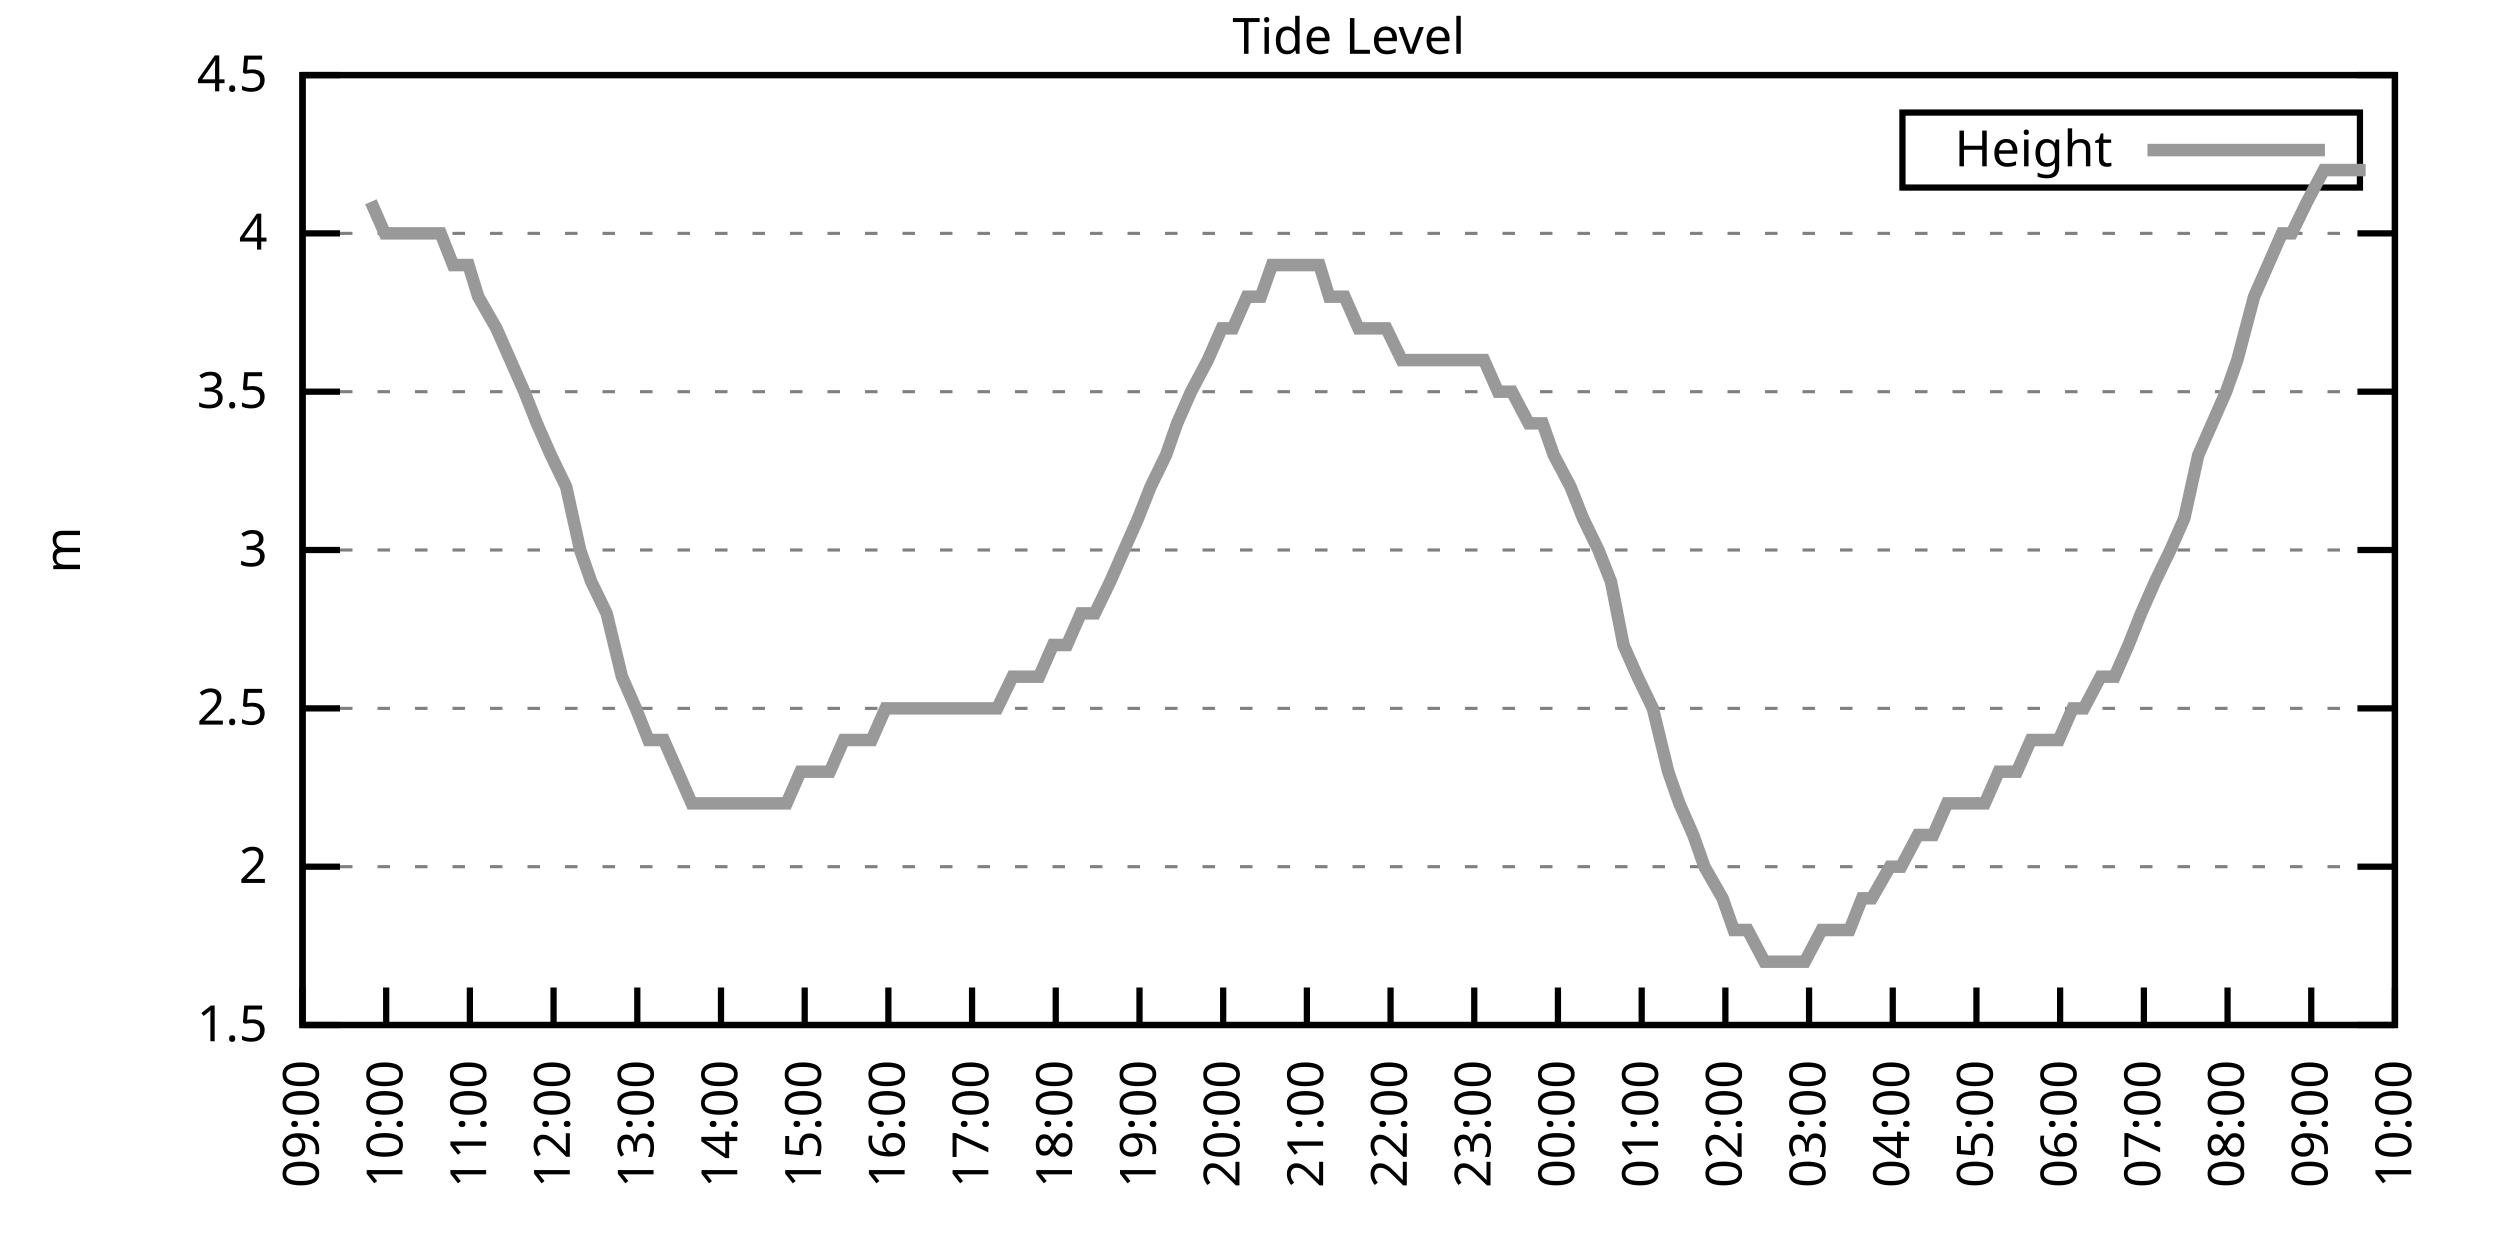
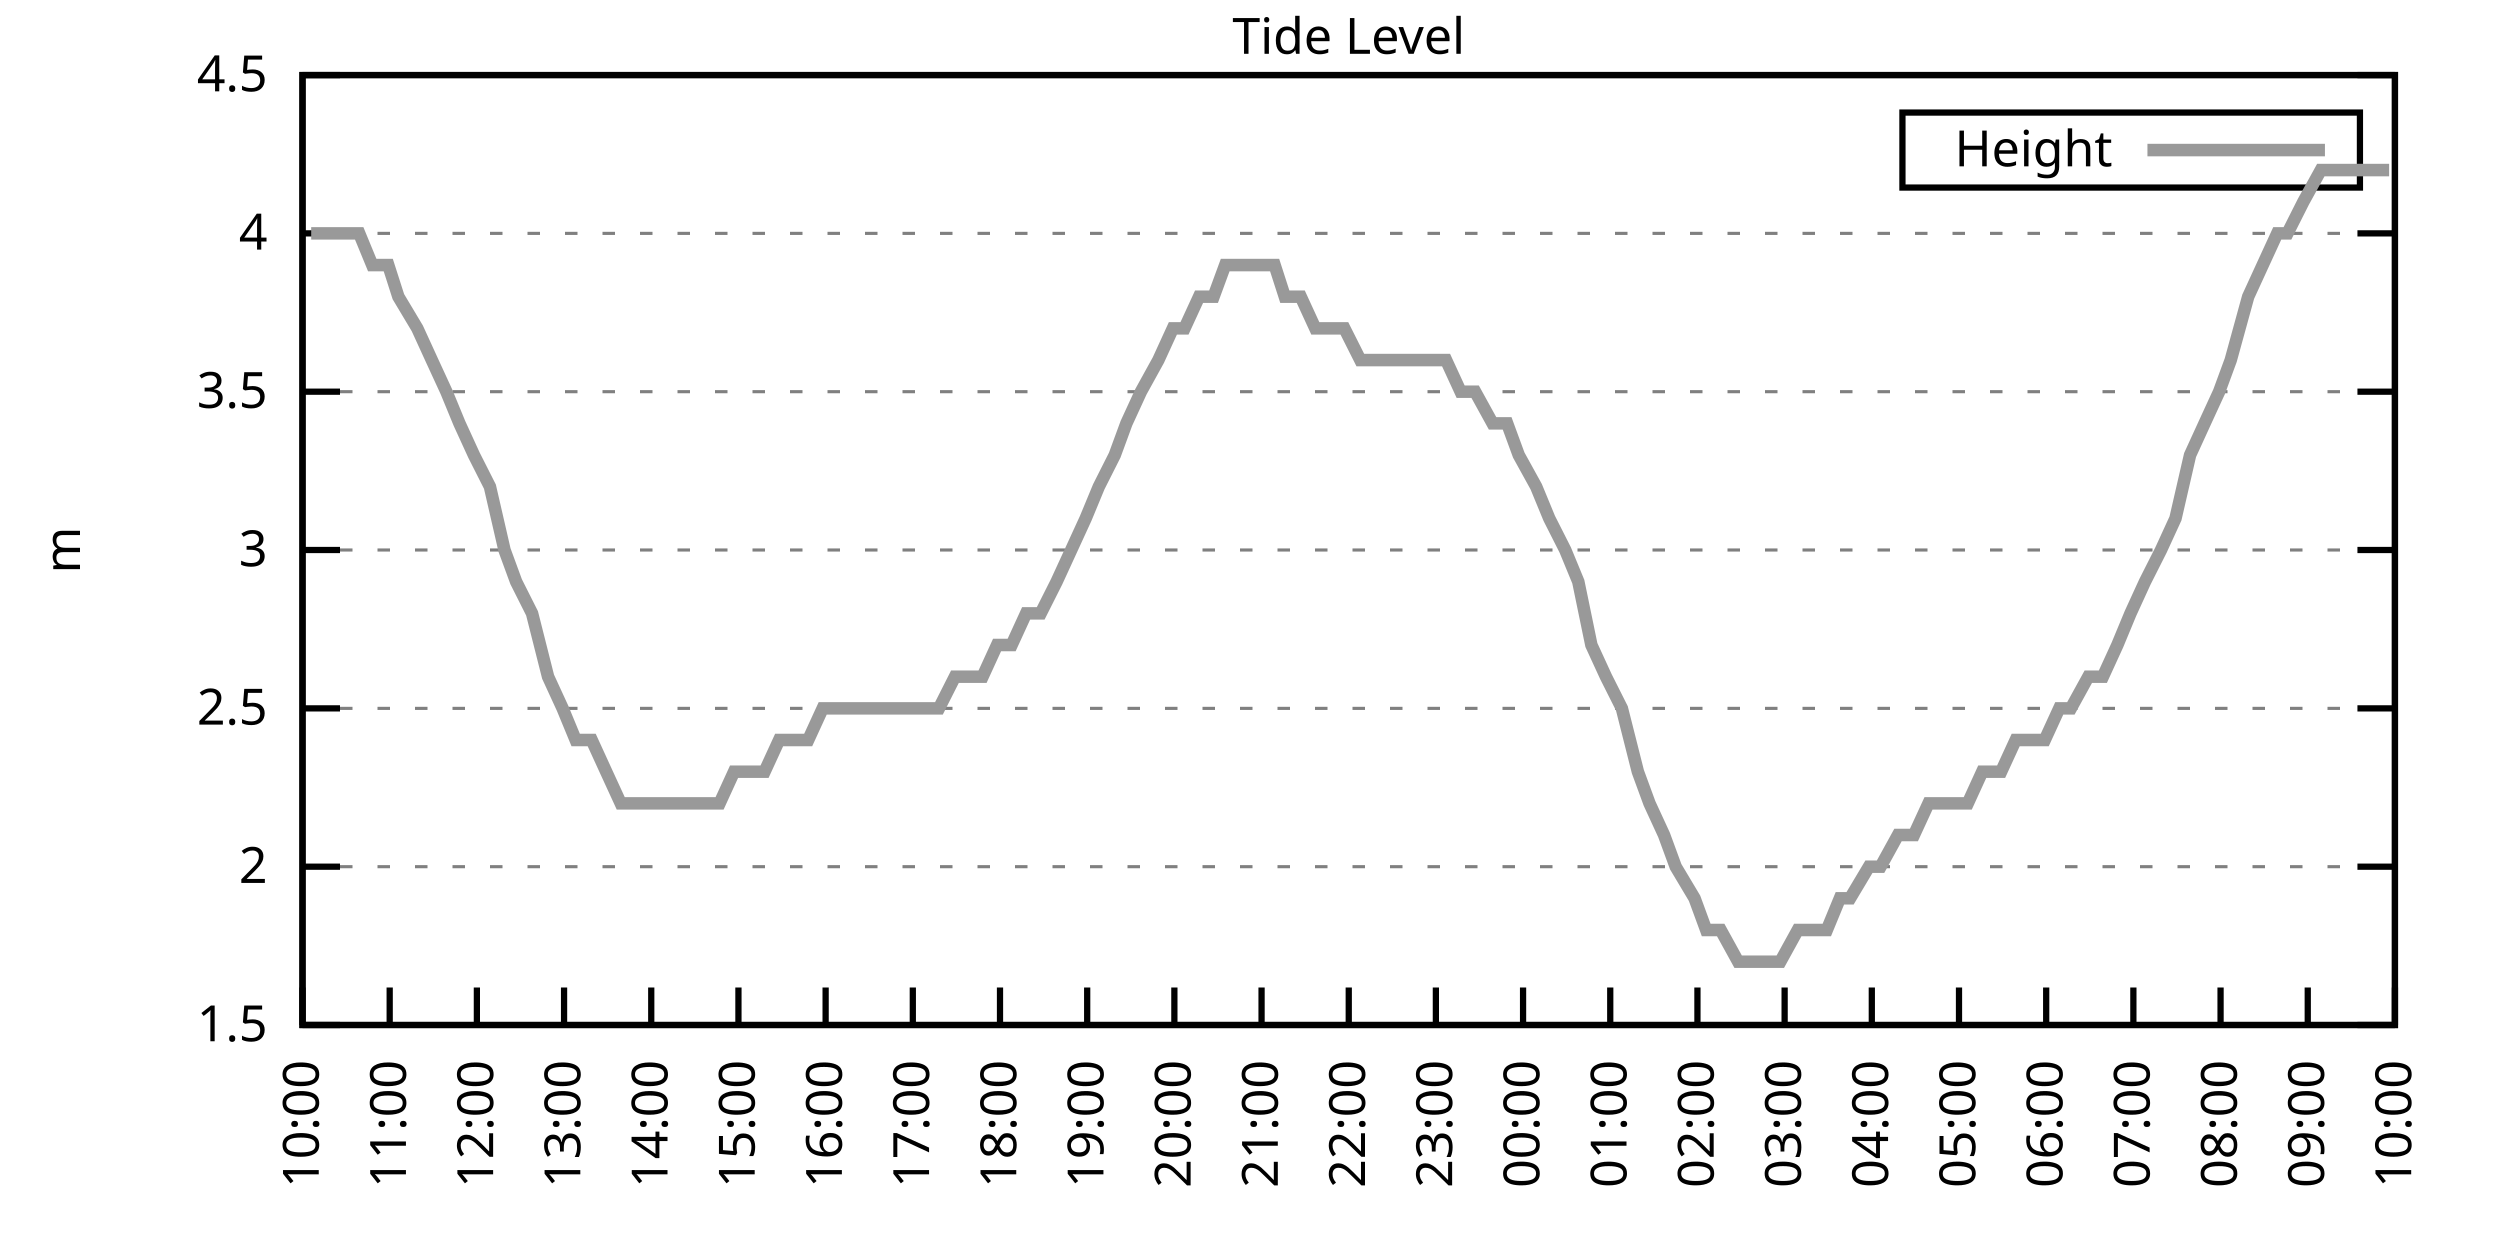
<svg xmlns="http://www.w3.org/2000/svg" xmlns:xlink="http://www.w3.org/1999/xlink" width="400" height="200" viewBox="0 0 400 200">
  <g id="gnuplot_canvas">
    <rect x="0" y="0" width="400" height="200" fill="none" />
    <defs>
      <circle id="gpDot" r="0.5" stroke-width="0.5" stroke="currentColor" />
      <path id="gpPt0" stroke-width="0.333" stroke="currentColor" d="M-1,0 h2 M0,-1 v2" />
      <path id="gpPt1" stroke-width="0.333" stroke="currentColor" d="M-1,-1 L1,1 M1,-1 L-1,1" />
      <path id="gpPt2" stroke-width="0.333" stroke="currentColor" d="M-1,0 L1,0 M0,-1 L0,1 M-1,-1 L1,1 M-1,1 L1,-1" />
      <rect id="gpPt3" stroke-width="0.333" stroke="currentColor" x="-1" y="-1" width="2" height="2" />
      <rect id="gpPt4" stroke-width="0.333" stroke="currentColor" fill="currentColor" x="-1" y="-1" width="2" height="2" />
      <circle id="gpPt5" stroke-width="0.333" stroke="currentColor" cx="0" cy="0" r="1" />
      <use xlink:href="#gpPt5" id="gpPt6" fill="currentColor" stroke="none" />
      <path id="gpPt7" stroke-width="0.333" stroke="currentColor" d="M0,-1.33 L-1.33,0.67 L1.33,0.67 z" />
      <use xlink:href="#gpPt7" id="gpPt8" fill="currentColor" stroke="none" />
      <use xlink:href="#gpPt7" id="gpPt9" stroke="currentColor" transform="rotate(180)" />
      <use xlink:href="#gpPt9" id="gpPt10" fill="currentColor" stroke="none" />
      <use xlink:href="#gpPt3" id="gpPt11" stroke="currentColor" transform="rotate(45)" />
      <use xlink:href="#gpPt11" id="gpPt12" fill="currentColor" stroke="none" />
      <path id="gpPt13" stroke-width="0.333" stroke="currentColor" d="M0,1.330 L1.265,0.411 L0.782,-1.067 L-0.782,-1.076 L-1.265,0.411 z" />
      <use xlink:href="#gpPt13" id="gpPt14" fill="currentColor" stroke="none" />
      <filter id="textbox" filterUnits="objectBoundingBox" x="0" y="0" height="1" width="1">
        <feFlood flood-color="white" flood-opacity="1" result="bgnd" />
        <feComposite in="SourceGraphic" in2="bgnd" operator="atop" />
      </filter>
      <filter id="greybox" filterUnits="objectBoundingBox" x="0" y="0" height="1" width="1">
        <feFlood flood-color="lightgrey" flood-opacity="1" result="grey" />
        <feComposite in="SourceGraphic" in2="grey" operator="atop" />
      </filter>
    </defs>
    <g fill="none" color="white" stroke="currentColor" stroke-width="1.00" stroke-linecap="butt" stroke-linejoin="miter">
</g>
    <g fill="none" color="black" stroke="currentColor" stroke-width="1.00" stroke-linecap="butt" stroke-linejoin="miter">
      <g stroke="none" shape-rendering="crispEdges">
        <polygon fill="rgb(255, 255, 255)" points="48.40,164.00 383.18,164.00 383.18,12.02 48.40,12.02 " />
      </g>
    </g>
    <g fill="none" color="black" stroke="currentColor" stroke-width="1.00" stroke-linecap="butt" stroke-linejoin="miter">
</g>
    <g fill="none" color="black" stroke="black" stroke-width="0.50" stroke-linecap="butt" stroke-linejoin="miter">
</g>
    <g fill="none" color="gray" stroke="currentColor" stroke-width="0.50" stroke-linecap="butt" stroke-linejoin="miter">
      <path stroke="gray" stroke-dasharray="2,4" class="gridline" d="M48.40,164.00 L383.19,164.00  " />
    </g>
    <g fill="none" color="gray" stroke="gray" stroke-width="1.00" stroke-linecap="butt" stroke-linejoin="miter">
</g>
    <g fill="none" color="black" stroke="currentColor" stroke-width="1.00" stroke-linecap="butt" stroke-linejoin="miter">
      <path stroke="black" d="M48.40,164.00 L54.40,164.00 M383.19,164.00 L377.19,164.00  " />
      <g transform="translate(42.80,166.60)" stroke="none" fill="black" font-family="Sans" font-size="8.00" text-anchor="end">
        <text>
          <tspan font-family="Sans"> 1.5</tspan>
        </text>
      </g>
    </g>
    <g fill="none" color="black" stroke="currentColor" stroke-width="1.00" stroke-linecap="butt" stroke-linejoin="miter">
</g>
    <g fill="none" color="black" stroke="black" stroke-width="0.50" stroke-linecap="butt" stroke-linejoin="miter">
</g>
    <g fill="none" color="gray" stroke="currentColor" stroke-width="0.50" stroke-linecap="butt" stroke-linejoin="miter">
      <path stroke="gray" stroke-dasharray="2,4" class="gridline" d="M48.40,138.67 L383.19,138.67  " />
    </g>
    <g fill="none" color="gray" stroke="gray" stroke-width="1.00" stroke-linecap="butt" stroke-linejoin="miter">
</g>
    <g fill="none" color="black" stroke="currentColor" stroke-width="1.00" stroke-linecap="butt" stroke-linejoin="miter">
      <path stroke="black" d="M48.40,138.67 L54.40,138.67 M383.19,138.67 L377.19,138.67  " />
      <g transform="translate(42.80,141.27)" stroke="none" fill="black" font-family="Sans" font-size="8.00" text-anchor="end">
        <text>
          <tspan font-family="Sans"> 2</tspan>
        </text>
      </g>
    </g>
    <g fill="none" color="black" stroke="currentColor" stroke-width="1.00" stroke-linecap="butt" stroke-linejoin="miter">
</g>
    <g fill="none" color="black" stroke="black" stroke-width="0.50" stroke-linecap="butt" stroke-linejoin="miter">
</g>
    <g fill="none" color="gray" stroke="currentColor" stroke-width="0.50" stroke-linecap="butt" stroke-linejoin="miter">
      <path stroke="gray" stroke-dasharray="2,4" class="gridline" d="M48.40,113.34 L383.19,113.34  " />
    </g>
    <g fill="none" color="gray" stroke="gray" stroke-width="1.00" stroke-linecap="butt" stroke-linejoin="miter">
</g>
    <g fill="none" color="black" stroke="currentColor" stroke-width="1.00" stroke-linecap="butt" stroke-linejoin="miter">
      <path stroke="black" d="M48.40,113.34 L54.40,113.34 M383.19,113.34 L377.19,113.34  " />
      <g transform="translate(42.80,115.94)" stroke="none" fill="black" font-family="Sans" font-size="8.00" text-anchor="end">
        <text>
          <tspan font-family="Sans"> 2.5</tspan>
        </text>
      </g>
    </g>
    <g fill="none" color="black" stroke="currentColor" stroke-width="1.00" stroke-linecap="butt" stroke-linejoin="miter">
</g>
    <g fill="none" color="black" stroke="black" stroke-width="0.50" stroke-linecap="butt" stroke-linejoin="miter">
</g>
    <g fill="none" color="gray" stroke="currentColor" stroke-width="0.50" stroke-linecap="butt" stroke-linejoin="miter">
      <path stroke="gray" stroke-dasharray="2,4" class="gridline" d="M48.40,88.00 L383.19,88.00  " />
    </g>
    <g fill="none" color="gray" stroke="gray" stroke-width="1.00" stroke-linecap="butt" stroke-linejoin="miter">
</g>
    <g fill="none" color="black" stroke="currentColor" stroke-width="1.00" stroke-linecap="butt" stroke-linejoin="miter">
      <path stroke="black" d="M48.40,88.00 L54.40,88.00 M383.19,88.00 L377.19,88.00  " />
      <g transform="translate(42.80,90.60)" stroke="none" fill="black" font-family="Sans" font-size="8.00" text-anchor="end">
        <text>
          <tspan font-family="Sans"> 3</tspan>
        </text>
      </g>
    </g>
    <g fill="none" color="black" stroke="currentColor" stroke-width="1.00" stroke-linecap="butt" stroke-linejoin="miter">
</g>
    <g fill="none" color="black" stroke="black" stroke-width="0.50" stroke-linecap="butt" stroke-linejoin="miter">
</g>
    <g fill="none" color="gray" stroke="currentColor" stroke-width="0.50" stroke-linecap="butt" stroke-linejoin="miter">
      <path stroke="gray" stroke-dasharray="2,4" class="gridline" d="M48.40,62.67 L383.19,62.67  " />
    </g>
    <g fill="none" color="gray" stroke="gray" stroke-width="1.00" stroke-linecap="butt" stroke-linejoin="miter">
</g>
    <g fill="none" color="black" stroke="currentColor" stroke-width="1.00" stroke-linecap="butt" stroke-linejoin="miter">
      <path stroke="black" d="M48.40,62.67 L54.40,62.67 M383.19,62.67 L377.19,62.67  " />
      <g transform="translate(42.80,65.27)" stroke="none" fill="black" font-family="Sans" font-size="8.00" text-anchor="end">
        <text>
          <tspan font-family="Sans"> 3.5</tspan>
        </text>
      </g>
    </g>
    <g fill="none" color="black" stroke="currentColor" stroke-width="1.00" stroke-linecap="butt" stroke-linejoin="miter">
</g>
    <g fill="none" color="black" stroke="black" stroke-width="0.50" stroke-linecap="butt" stroke-linejoin="miter">
</g>
    <g fill="none" color="gray" stroke="currentColor" stroke-width="0.50" stroke-linecap="butt" stroke-linejoin="miter">
      <path stroke="gray" stroke-dasharray="2,4" class="gridline" d="M48.40,37.34 L383.19,37.34  " />
    </g>
    <g fill="none" color="gray" stroke="gray" stroke-width="1.00" stroke-linecap="butt" stroke-linejoin="miter">
</g>
    <g fill="none" color="black" stroke="currentColor" stroke-width="1.00" stroke-linecap="butt" stroke-linejoin="miter">
      <path stroke="black" d="M48.40,37.34 L54.40,37.34 M383.19,37.34 L377.19,37.34  " />
      <g transform="translate(42.80,39.94)" stroke="none" fill="black" font-family="Sans" font-size="8.00" text-anchor="end">
        <text>
          <tspan font-family="Sans"> 4</tspan>
        </text>
      </g>
    </g>
    <g fill="none" color="black" stroke="currentColor" stroke-width="1.00" stroke-linecap="butt" stroke-linejoin="miter">
</g>
    <g fill="none" color="black" stroke="black" stroke-width="0.50" stroke-linecap="butt" stroke-linejoin="miter">
</g>
    <g fill="none" color="gray" stroke="currentColor" stroke-width="0.50" stroke-linecap="butt" stroke-linejoin="miter">
      <path stroke="gray" stroke-dasharray="2,4" class="gridline" d="M48.40,12.01 L383.19,12.01  " />
    </g>
    <g fill="none" color="gray" stroke="gray" stroke-width="1.00" stroke-linecap="butt" stroke-linejoin="miter">
</g>
    <g fill="none" color="black" stroke="currentColor" stroke-width="1.00" stroke-linecap="butt" stroke-linejoin="miter">
      <path stroke="black" d="M48.40,12.01 L54.40,12.01 M383.19,12.01 L377.19,12.01  " />
      <g transform="translate(42.80,14.61)" stroke="none" fill="black" font-family="Sans" font-size="8.00" text-anchor="end">
        <text>
          <tspan font-family="Sans"> 4.5</tspan>
        </text>
      </g>
    </g>
    <g fill="none" color="black" stroke="currentColor" stroke-width="1.00" stroke-linecap="butt" stroke-linejoin="miter">
      <path stroke="black" d="M48.40,164.00 L48.40,158.00  " />
      <g transform="translate(51.00,169.60) rotate(270.00)" stroke="none" fill="black" font-family="Sans" font-size="8.00" text-anchor="end">
        <text>
-           <tspan font-family="Sans">09:00</tspan>
-         </text>
-       </g>
-     </g>
-     <g fill="none" color="black" stroke="currentColor" stroke-width="1.00" stroke-linecap="butt" stroke-linejoin="miter">
-       <path stroke="black" d="M61.79,164.00 L61.79,158.00  " />
-       <g transform="translate(64.39,169.60) rotate(270.00)" stroke="none" fill="black" font-family="Sans" font-size="8.00" text-anchor="end">
-         <text>
          <tspan font-family="Sans">10:00</tspan>
        </text>
      </g>
    </g>
    <g fill="none" color="black" stroke="currentColor" stroke-width="1.00" stroke-linecap="butt" stroke-linejoin="miter">
-       <path stroke="black" d="M75.18,164.00 L75.18,158.00  " />
-       <g transform="translate(77.78,169.60) rotate(270.00)" stroke="none" fill="black" font-family="Sans" font-size="8.00" text-anchor="end">
+       <path stroke="black" d="M62.35,164.00 L62.35,158.00  " />
+       <g transform="translate(64.95,169.60) rotate(270.00)" stroke="none" fill="black" font-family="Sans" font-size="8.00" text-anchor="end">
        <text>
          <tspan font-family="Sans">11:00</tspan>
        </text>
      </g>
    </g>
    <g fill="none" color="black" stroke="currentColor" stroke-width="1.00" stroke-linecap="butt" stroke-linejoin="miter">
-       <path stroke="black" d="M88.57,164.00 L88.57,158.00  " />
-       <g transform="translate(91.17,169.60) rotate(270.00)" stroke="none" fill="black" font-family="Sans" font-size="8.00" text-anchor="end">
+       <path stroke="black" d="M76.30,164.00 L76.30,158.00  " />
+       <g transform="translate(78.90,169.60) rotate(270.00)" stroke="none" fill="black" font-family="Sans" font-size="8.00" text-anchor="end">
        <text>
          <tspan font-family="Sans">12:00</tspan>
        </text>
      </g>
    </g>
    <g fill="none" color="black" stroke="currentColor" stroke-width="1.00" stroke-linecap="butt" stroke-linejoin="miter">
-       <path stroke="black" d="M101.97,164.00 L101.97,158.00  " />
-       <g transform="translate(104.57,169.60) rotate(270.00)" stroke="none" fill="black" font-family="Sans" font-size="8.00" text-anchor="end">
+       <path stroke="black" d="M90.25,164.00 L90.25,158.00  " />
+       <g transform="translate(92.85,169.60) rotate(270.00)" stroke="none" fill="black" font-family="Sans" font-size="8.00" text-anchor="end">
        <text>
          <tspan font-family="Sans">13:00</tspan>
        </text>
      </g>
    </g>
    <g fill="none" color="black" stroke="currentColor" stroke-width="1.00" stroke-linecap="butt" stroke-linejoin="miter">
-       <path stroke="black" d="M115.36,164.00 L115.36,158.00  " />
-       <g transform="translate(117.96,169.60) rotate(270.00)" stroke="none" fill="black" font-family="Sans" font-size="8.00" text-anchor="end">
+       <path stroke="black" d="M104.20,164.00 L104.20,158.00  " />
+       <g transform="translate(106.80,169.60) rotate(270.00)" stroke="none" fill="black" font-family="Sans" font-size="8.00" text-anchor="end">
        <text>
          <tspan font-family="Sans">14:00</tspan>
        </text>
      </g>
    </g>
    <g fill="none" color="black" stroke="currentColor" stroke-width="1.00" stroke-linecap="butt" stroke-linejoin="miter">
-       <path stroke="black" d="M128.75,164.00 L128.75,158.00  " />
-       <g transform="translate(131.35,169.60) rotate(270.00)" stroke="none" fill="black" font-family="Sans" font-size="8.00" text-anchor="end">
+       <path stroke="black" d="M118.15,164.00 L118.15,158.00  " />
+       <g transform="translate(120.75,169.60) rotate(270.00)" stroke="none" fill="black" font-family="Sans" font-size="8.00" text-anchor="end">
        <text>
          <tspan font-family="Sans">15:00</tspan>
        </text>
      </g>
    </g>
    <g fill="none" color="black" stroke="currentColor" stroke-width="1.00" stroke-linecap="butt" stroke-linejoin="miter">
-       <path stroke="black" d="M142.14,164.00 L142.14,158.00  " />
-       <g transform="translate(144.74,169.60) rotate(270.00)" stroke="none" fill="black" font-family="Sans" font-size="8.00" text-anchor="end">
+       <path stroke="black" d="M132.10,164.00 L132.10,158.00  " />
+       <g transform="translate(134.70,169.60) rotate(270.00)" stroke="none" fill="black" font-family="Sans" font-size="8.00" text-anchor="end">
        <text>
          <tspan font-family="Sans">16:00</tspan>
        </text>
      </g>
    </g>
    <g fill="none" color="black" stroke="currentColor" stroke-width="1.00" stroke-linecap="butt" stroke-linejoin="miter">
-       <path stroke="black" d="M155.53,164.00 L155.53,158.00  " />
-       <g transform="translate(158.13,169.60) rotate(270.00)" stroke="none" fill="black" font-family="Sans" font-size="8.00" text-anchor="end">
+       <path stroke="black" d="M146.05,164.00 L146.05,158.00  " />
+       <g transform="translate(148.65,169.60) rotate(270.00)" stroke="none" fill="black" font-family="Sans" font-size="8.00" text-anchor="end">
        <text>
          <tspan font-family="Sans">17:00</tspan>
        </text>
      </g>
    </g>
    <g fill="none" color="black" stroke="currentColor" stroke-width="1.00" stroke-linecap="butt" stroke-linejoin="miter">
-       <path stroke="black" d="M168.92,164.00 L168.92,158.00  " />
-       <g transform="translate(171.52,169.60) rotate(270.00)" stroke="none" fill="black" font-family="Sans" font-size="8.00" text-anchor="end">
+       <path stroke="black" d="M160.00,164.00 L160.00,158.00  " />
+       <g transform="translate(162.60,169.60) rotate(270.00)" stroke="none" fill="black" font-family="Sans" font-size="8.00" text-anchor="end">
        <text>
          <tspan font-family="Sans">18:00</tspan>
        </text>
      </g>
    </g>
    <g fill="none" color="black" stroke="currentColor" stroke-width="1.00" stroke-linecap="butt" stroke-linejoin="miter">
-       <path stroke="black" d="M182.32,164.00 L182.32,158.00  " />
-       <g transform="translate(184.92,169.60) rotate(270.00)" stroke="none" fill="black" font-family="Sans" font-size="8.00" text-anchor="end">
+       <path stroke="black" d="M173.95,164.00 L173.95,158.00  " />
+       <g transform="translate(176.55,169.60) rotate(270.00)" stroke="none" fill="black" font-family="Sans" font-size="8.00" text-anchor="end">
        <text>
          <tspan font-family="Sans">19:00</tspan>
        </text>
      </g>
    </g>
    <g fill="none" color="black" stroke="currentColor" stroke-width="1.00" stroke-linecap="butt" stroke-linejoin="miter">
-       <path stroke="black" d="M195.71,164.00 L195.71,158.00  " />
-       <g transform="translate(198.31,169.60) rotate(270.00)" stroke="none" fill="black" font-family="Sans" font-size="8.00" text-anchor="end">
+       <path stroke="black" d="M187.90,164.00 L187.90,158.00  " />
+       <g transform="translate(190.50,169.60) rotate(270.00)" stroke="none" fill="black" font-family="Sans" font-size="8.00" text-anchor="end">
        <text>
          <tspan font-family="Sans">20:00</tspan>
        </text>
      </g>
    </g>
    <g fill="none" color="black" stroke="currentColor" stroke-width="1.00" stroke-linecap="butt" stroke-linejoin="miter">
-       <path stroke="black" d="M209.10,164.00 L209.10,158.00  " />
-       <g transform="translate(211.70,169.60) rotate(270.00)" stroke="none" fill="black" font-family="Sans" font-size="8.00" text-anchor="end">
+       <path stroke="black" d="M201.85,164.00 L201.85,158.00  " />
+       <g transform="translate(204.45,169.60) rotate(270.00)" stroke="none" fill="black" font-family="Sans" font-size="8.00" text-anchor="end">
        <text>
          <tspan font-family="Sans">21:00</tspan>
        </text>
      </g>
    </g>
    <g fill="none" color="black" stroke="currentColor" stroke-width="1.00" stroke-linecap="butt" stroke-linejoin="miter">
-       <path stroke="black" d="M222.49,164.00 L222.49,158.00  " />
-       <g transform="translate(225.09,169.60) rotate(270.00)" stroke="none" fill="black" font-family="Sans" font-size="8.00" text-anchor="end">
+       <path stroke="black" d="M215.80,164.00 L215.80,158.00  " />
+       <g transform="translate(218.40,169.60) rotate(270.00)" stroke="none" fill="black" font-family="Sans" font-size="8.00" text-anchor="end">
        <text>
          <tspan font-family="Sans">22:00</tspan>
        </text>
      </g>
    </g>
    <g fill="none" color="black" stroke="currentColor" stroke-width="1.00" stroke-linecap="butt" stroke-linejoin="miter">
-       <path stroke="black" d="M235.88,164.00 L235.88,158.00  " />
-       <g transform="translate(238.48,169.60) rotate(270.00)" stroke="none" fill="black" font-family="Sans" font-size="8.00" text-anchor="end">
+       <path stroke="black" d="M229.74,164.00 L229.74,158.00  " />
+       <g transform="translate(232.34,169.60) rotate(270.00)" stroke="none" fill="black" font-family="Sans" font-size="8.00" text-anchor="end">
        <text>
          <tspan font-family="Sans">23:00</tspan>
        </text>
      </g>
    </g>
    <g fill="none" color="black" stroke="currentColor" stroke-width="1.00" stroke-linecap="butt" stroke-linejoin="miter">
-       <path stroke="black" d="M249.27,164.00 L249.27,158.00  " />
-       <g transform="translate(251.87,169.60) rotate(270.00)" stroke="none" fill="black" font-family="Sans" font-size="8.00" text-anchor="end">
+       <path stroke="black" d="M243.69,164.00 L243.69,158.00  " />
+       <g transform="translate(246.29,169.60) rotate(270.00)" stroke="none" fill="black" font-family="Sans" font-size="8.00" text-anchor="end">
        <text>
          <tspan font-family="Sans">00:00</tspan>
        </text>
      </g>
    </g>
    <g fill="none" color="black" stroke="currentColor" stroke-width="1.00" stroke-linecap="butt" stroke-linejoin="miter">
-       <path stroke="black" d="M262.67,164.00 L262.67,158.00  " />
-       <g transform="translate(265.27,169.60) rotate(270.00)" stroke="none" fill="black" font-family="Sans" font-size="8.00" text-anchor="end">
+       <path stroke="black" d="M257.64,164.00 L257.64,158.00  " />
+       <g transform="translate(260.24,169.60) rotate(270.00)" stroke="none" fill="black" font-family="Sans" font-size="8.00" text-anchor="end">
        <text>
          <tspan font-family="Sans">01:00</tspan>
        </text>
      </g>
    </g>
    <g fill="none" color="black" stroke="currentColor" stroke-width="1.00" stroke-linecap="butt" stroke-linejoin="miter">
-       <path stroke="black" d="M276.06,164.00 L276.06,158.00  " />
-       <g transform="translate(278.66,169.60) rotate(270.00)" stroke="none" fill="black" font-family="Sans" font-size="8.00" text-anchor="end">
+       <path stroke="black" d="M271.59,164.00 L271.59,158.00  " />
+       <g transform="translate(274.19,169.60) rotate(270.00)" stroke="none" fill="black" font-family="Sans" font-size="8.00" text-anchor="end">
        <text>
          <tspan font-family="Sans">02:00</tspan>
        </text>
      </g>
    </g>
    <g fill="none" color="black" stroke="currentColor" stroke-width="1.00" stroke-linecap="butt" stroke-linejoin="miter">
-       <path stroke="black" d="M289.45,164.00 L289.45,158.00  " />
-       <g transform="translate(292.05,169.60) rotate(270.00)" stroke="none" fill="black" font-family="Sans" font-size="8.00" text-anchor="end">
+       <path stroke="black" d="M285.54,164.00 L285.54,158.00  " />
+       <g transform="translate(288.14,169.60) rotate(270.00)" stroke="none" fill="black" font-family="Sans" font-size="8.00" text-anchor="end">
        <text>
          <tspan font-family="Sans">03:00</tspan>
        </text>
      </g>
    </g>
    <g fill="none" color="black" stroke="currentColor" stroke-width="1.00" stroke-linecap="butt" stroke-linejoin="miter">
-       <path stroke="black" d="M302.84,164.00 L302.84,158.00  " />
-       <g transform="translate(305.44,169.60) rotate(270.00)" stroke="none" fill="black" font-family="Sans" font-size="8.00" text-anchor="end">
+       <path stroke="black" d="M299.49,164.00 L299.49,158.00  " />
+       <g transform="translate(302.09,169.60) rotate(270.00)" stroke="none" fill="black" font-family="Sans" font-size="8.00" text-anchor="end">
        <text>
          <tspan font-family="Sans">04:00</tspan>
        </text>
      </g>
    </g>
    <g fill="none" color="black" stroke="currentColor" stroke-width="1.00" stroke-linecap="butt" stroke-linejoin="miter">
-       <path stroke="black" d="M316.23,164.00 L316.23,158.00  " />
-       <g transform="translate(318.83,169.60) rotate(270.00)" stroke="none" fill="black" font-family="Sans" font-size="8.00" text-anchor="end">
+       <path stroke="black" d="M313.44,164.00 L313.44,158.00  " />
+       <g transform="translate(316.04,169.60) rotate(270.00)" stroke="none" fill="black" font-family="Sans" font-size="8.00" text-anchor="end">
        <text>
          <tspan font-family="Sans">05:00</tspan>
        </text>
      </g>
    </g>
    <g fill="none" color="black" stroke="currentColor" stroke-width="1.00" stroke-linecap="butt" stroke-linejoin="miter">
-       <path stroke="black" d="M329.62,164.00 L329.62,158.00  " />
-       <g transform="translate(332.22,169.60) rotate(270.00)" stroke="none" fill="black" font-family="Sans" font-size="8.00" text-anchor="end">
+       <path stroke="black" d="M327.39,164.00 L327.39,158.00  " />
+       <g transform="translate(329.99,169.60) rotate(270.00)" stroke="none" fill="black" font-family="Sans" font-size="8.00" text-anchor="end">
        <text>
          <tspan font-family="Sans">06:00</tspan>
        </text>
      </g>
    </g>
    <g fill="none" color="black" stroke="currentColor" stroke-width="1.00" stroke-linecap="butt" stroke-linejoin="miter">
-       <path stroke="black" d="M343.02,164.00 L343.02,158.00  " />
-       <g transform="translate(345.62,169.60) rotate(270.00)" stroke="none" fill="black" font-family="Sans" font-size="8.00" text-anchor="end">
+       <path stroke="black" d="M341.34,164.00 L341.34,158.00  " />
+       <g transform="translate(343.94,169.60) rotate(270.00)" stroke="none" fill="black" font-family="Sans" font-size="8.00" text-anchor="end">
        <text>
          <tspan font-family="Sans">07:00</tspan>
        </text>
      </g>
    </g>
    <g fill="none" color="black" stroke="currentColor" stroke-width="1.00" stroke-linecap="butt" stroke-linejoin="miter">
-       <path stroke="black" d="M356.41,164.00 L356.41,158.00  " />
-       <g transform="translate(359.01,169.60) rotate(270.00)" stroke="none" fill="black" font-family="Sans" font-size="8.00" text-anchor="end">
+       <path stroke="black" d="M355.29,164.00 L355.29,158.00  " />
+       <g transform="translate(357.89,169.60) rotate(270.00)" stroke="none" fill="black" font-family="Sans" font-size="8.00" text-anchor="end">
        <text>
          <tspan font-family="Sans">08:00</tspan>
        </text>
      </g>
    </g>
    <g fill="none" color="black" stroke="currentColor" stroke-width="1.00" stroke-linecap="butt" stroke-linejoin="miter">
-       <path stroke="black" d="M369.80,164.00 L369.80,158.00  " />
-       <g transform="translate(372.40,169.60) rotate(270.00)" stroke="none" fill="black" font-family="Sans" font-size="8.00" text-anchor="end">
+       <path stroke="black" d="M369.24,164.00 L369.24,158.00  " />
+       <g transform="translate(371.84,169.60) rotate(270.00)" stroke="none" fill="black" font-family="Sans" font-size="8.00" text-anchor="end">
        <text>
          <tspan font-family="Sans">09:00</tspan>
        </text>
      </g>
    </g>
    <g fill="none" color="black" stroke="currentColor" stroke-width="1.00" stroke-linecap="butt" stroke-linejoin="miter">
      <path stroke="black" d="M383.19,164.00 L383.19,158.00  " />
      <g transform="translate(385.79,169.60) rotate(270.00)" stroke="none" fill="black" font-family="Sans" font-size="8.00" text-anchor="end">
        <text>
          <tspan font-family="Sans">10:00</tspan>
        </text>
      </g>
    </g>
    <g fill="none" color="black" stroke="currentColor" stroke-width="1.00" stroke-linecap="butt" stroke-linejoin="miter">
</g>
    <g fill="none" color="black" stroke="currentColor" stroke-width="1.00" stroke-linecap="butt" stroke-linejoin="miter">
      <path stroke="black" d="M48.40,12.01 L48.40,164.00 L383.19,164.00 L383.19,12.01 L48.40,12.01 Z  " />
    </g>
    <g fill="none" color="black" stroke="currentColor" stroke-width="1.00" stroke-linecap="butt" stroke-linejoin="miter">
</g>
    <g fill="none" color="black" stroke="currentColor" stroke-width="1.00" stroke-linecap="butt" stroke-linejoin="miter">
      <path stroke="black" d="M304.39,30.01 L304.39,18.01 L377.59,18.01 L377.59,30.01 L304.39,30.01 Z  " />
    </g>
    <g id="Tide_level_plot_1">
      <g fill="none" color="white" stroke="black" stroke-width="2.00" stroke-linecap="butt" stroke-linejoin="miter">
</g>
      <g fill="none" color="black" stroke="currentColor" stroke-width="2.00" stroke-linecap="butt" stroke-linejoin="miter">
        <g transform="translate(337.99,26.61)" stroke="none" fill="black" font-family="Sans" font-size="8.00" text-anchor="end">
          <text>
            <tspan font-family="Sans">Height</tspan>
          </text>
        </g>
      </g>
      <g fill="none" color="black" stroke="currentColor" stroke-width="2.00" stroke-linecap="butt" stroke-linejoin="miter">
-         <path stroke="rgb(153, 153, 153)" d="M343.59,24.01 L371.99,24.01 M59.34,32.28 L61.57,37.34 L63.13,37.34 L65.59,37.34 L67.82,37.34 L70.50,37.34   L72.50,42.41 L74.96,42.41 L76.52,47.47 L79.42,52.54 L81.66,57.61 L83.89,62.67 L85.90,67.74 L88.13,72.81   L90.58,77.87 L92.82,88.00 L94.60,93.07 L97.06,98.14 L99.51,108.27 L101.74,113.34 L103.75,118.40 L106.21,118.40   L108.44,123.47 L110.67,128.54 L112.68,128.54 L115.13,128.54 L117.37,128.54 L119.60,128.54 L121.38,128.54 L123.62,128.54   L125.85,128.54 L128.08,123.47 L130.76,123.47 L132.77,123.47 L135.00,118.40 L137.23,118.40 L139.46,118.40 L141.69,113.34   L143.93,113.34 L146.16,113.34 L148.39,113.34 L150.62,113.34 L152.85,113.34 L155.09,113.34 L157.32,113.34 L159.55,113.34   L162.01,108.27 L164.01,108.27 L166.25,108.27 L168.48,103.20 L170.71,103.20 L172.94,98.14 L175.17,98.14 L177.63,93.07   L179.86,88.00 L182.09,82.94 L184.10,77.87 L186.56,72.81 L188.34,67.74 L190.57,62.67 L193.25,57.61 L195.48,52.54   L197.27,52.54 L199.50,47.47 L201.73,47.47 L203.52,42.41 L206.42,42.41 L208.43,42.41 L211.11,42.41 L212.67,47.47   L215.13,47.47 L217.36,52.54 L219.59,52.54 L221.82,52.54 L224.28,57.61 L226.73,57.61 L228.96,57.61 L231.20,57.61   L232.98,57.61 L235.21,57.61 L237.44,57.61 L239.68,62.67 L241.91,62.67 L244.59,67.74 L246.82,67.74 L248.60,72.81   L251.28,77.87 L253.29,82.94 L255.75,88.00 L257.76,93.07 L259.76,103.20 L262.00,108.27 L264.45,113.34 L266.91,123.47   L268.69,128.54 L270.92,133.60 L272.71,138.67 L275.61,143.73 L277.40,148.80 L279.63,148.80 L282.31,153.87 L284.32,153.87   L286.99,153.87 L288.78,153.87 L291.46,148.80 L293.47,148.80 L295.92,148.80 L297.93,143.73 L299.49,143.73 L302.39,138.67   L304.18,138.67 L306.86,133.60 L309.31,133.60 L311.54,128.54 L313.33,128.54 L316.01,128.54 L317.57,128.54 L319.80,123.47   L322.70,123.47 L324.94,118.40 L326.72,118.40 L329.40,118.40 L331.63,113.34 L333.42,113.34 L336.10,108.27 L338.33,108.27   L340.56,103.20 L342.57,98.14 L344.80,93.07 L347.26,88.00 L349.49,82.94 L351.72,72.81 L353.95,67.74 L356.18,62.67   L357.97,57.61 L360.65,47.47 L362.88,42.41 L365.11,37.34 L366.67,37.34 L369.13,32.28 L371.81,27.21 L374.04,27.21   L376.27,27.21 L378.50,27.21  " />
+         <path stroke="rgb(153, 153, 153)" d="M343.59,24.01 L371.99,24.01 M49.79,37.34 L52.35,37.34 L54.68,37.34 L57.47,37.34 L59.56,42.41 L62.12,42.41   L63.74,47.47 L66.77,52.54 L69.09,57.61 L71.42,62.67 L73.51,67.74 L75.83,72.81 L78.39,77.87 L80.72,88.00   L82.58,93.07 L85.13,98.14 L87.69,108.27 L90.02,113.34 L92.11,118.40 L94.67,118.40 L96.99,123.47 L99.32,128.54   L101.41,128.54 L103.97,128.54 L106.29,128.54 L108.62,128.54 L110.48,128.54 L112.80,128.54 L115.13,128.54 L117.45,123.47   L120.24,123.47 L122.33,123.47 L124.66,118.40 L126.98,118.40 L129.31,118.40 L131.63,113.34 L133.96,113.34 L136.28,113.34   L138.61,113.34 L140.93,113.34 L143.26,113.34 L145.58,113.34 L147.91,113.34 L150.23,113.34 L152.79,108.27 L154.88,108.27   L157.21,108.27 L159.53,103.20 L161.86,103.20 L164.18,98.14 L166.51,98.14 L169.06,93.07 L171.39,88.00 L173.71,82.94   L175.81,77.87 L178.36,72.81 L180.22,67.74 L182.55,62.67 L185.34,57.61 L187.66,52.54 L189.52,52.54 L191.85,47.47   L194.17,47.47 L196.03,42.41 L199.06,42.41 L201.15,42.41 L203.94,42.41 L205.57,47.47 L208.12,47.47 L210.45,52.54   L212.77,52.54 L215.10,52.54 L217.65,57.61 L220.21,57.61 L222.54,57.61 L224.86,57.61 L226.72,57.61 L229.05,57.61   L231.37,57.61 L233.70,62.67 L236.02,62.67 L238.81,67.74 L241.14,67.74 L243.00,72.81 L245.79,77.87 L247.88,82.94   L250.44,88.00 L252.53,93.07 L254.62,103.20 L256.95,108.27 L259.50,113.34 L262.06,123.47 L263.92,128.54 L266.25,133.60   L268.11,138.67 L271.13,143.73 L272.99,148.80 L275.31,148.80 L278.10,153.87 L280.20,153.87 L282.99,153.87 L284.85,153.87   L287.64,148.80 L289.73,148.80 L292.29,148.80 L294.38,143.73 L296.01,143.73 L299.03,138.67 L300.89,138.67 L303.68,133.60   L306.23,133.60 L308.56,128.54 L310.42,128.54 L313.21,128.54 L314.84,128.54 L317.16,123.47 L320.18,123.47 L322.51,118.40   L324.37,118.40 L327.16,118.40 L329.48,113.34 L331.34,113.34 L334.13,108.27 L336.46,108.27 L338.78,103.20 L340.88,98.14   L343.20,93.07 L345.76,88.00 L348.08,82.94 L350.41,72.81 L352.73,67.74 L355.06,62.67 L356.92,57.61 L359.71,47.47   L362.03,42.41 L364.36,37.34 L365.99,37.34 L368.54,32.28 L371.33,27.21 L373.66,27.21 L375.98,27.21 L378.31,27.21   L382.26,27.21  " />
      </g>
    </g>
    <g fill="none" color="black" stroke="currentColor" stroke-width="2.00" stroke-linecap="butt" stroke-linejoin="miter">
</g>
    <g fill="none" color="black" stroke="black" stroke-width="1.00" stroke-linecap="butt" stroke-linejoin="miter">
</g>
    <g fill="none" color="black" stroke="currentColor" stroke-width="1.00" stroke-linecap="butt" stroke-linejoin="miter">
      <path stroke="black" d="M48.40,12.01 L48.40,164.00 L383.19,164.00 L383.19,12.01 L48.40,12.01 Z  " />
      <g transform="translate(12.80,88.01) rotate(270.00)" stroke="none" fill="black" font-family="Sans" font-size="8.00" text-anchor="middle">
        <text>
          <tspan font-family="Sans">m</tspan>
        </text>
      </g>
    </g>
    <g fill="none" color="black" stroke="currentColor" stroke-width="1.00" stroke-linecap="butt" stroke-linejoin="miter">
</g>
    <g fill="none" color="black" stroke="currentColor" stroke-width="1.00" stroke-linecap="butt" stroke-linejoin="miter">
      <g transform="translate(215.79,8.61)" stroke="none" fill="black" font-family="Sans" font-size="8.00" text-anchor="middle">
        <text>
          <tspan font-family="Sans">Tide Level</tspan>
        </text>
      </g>
    </g>
    <g fill="none" color="black" stroke="currentColor" stroke-width="1.00" stroke-linecap="butt" stroke-linejoin="miter">
</g>
  </g>
</svg>
